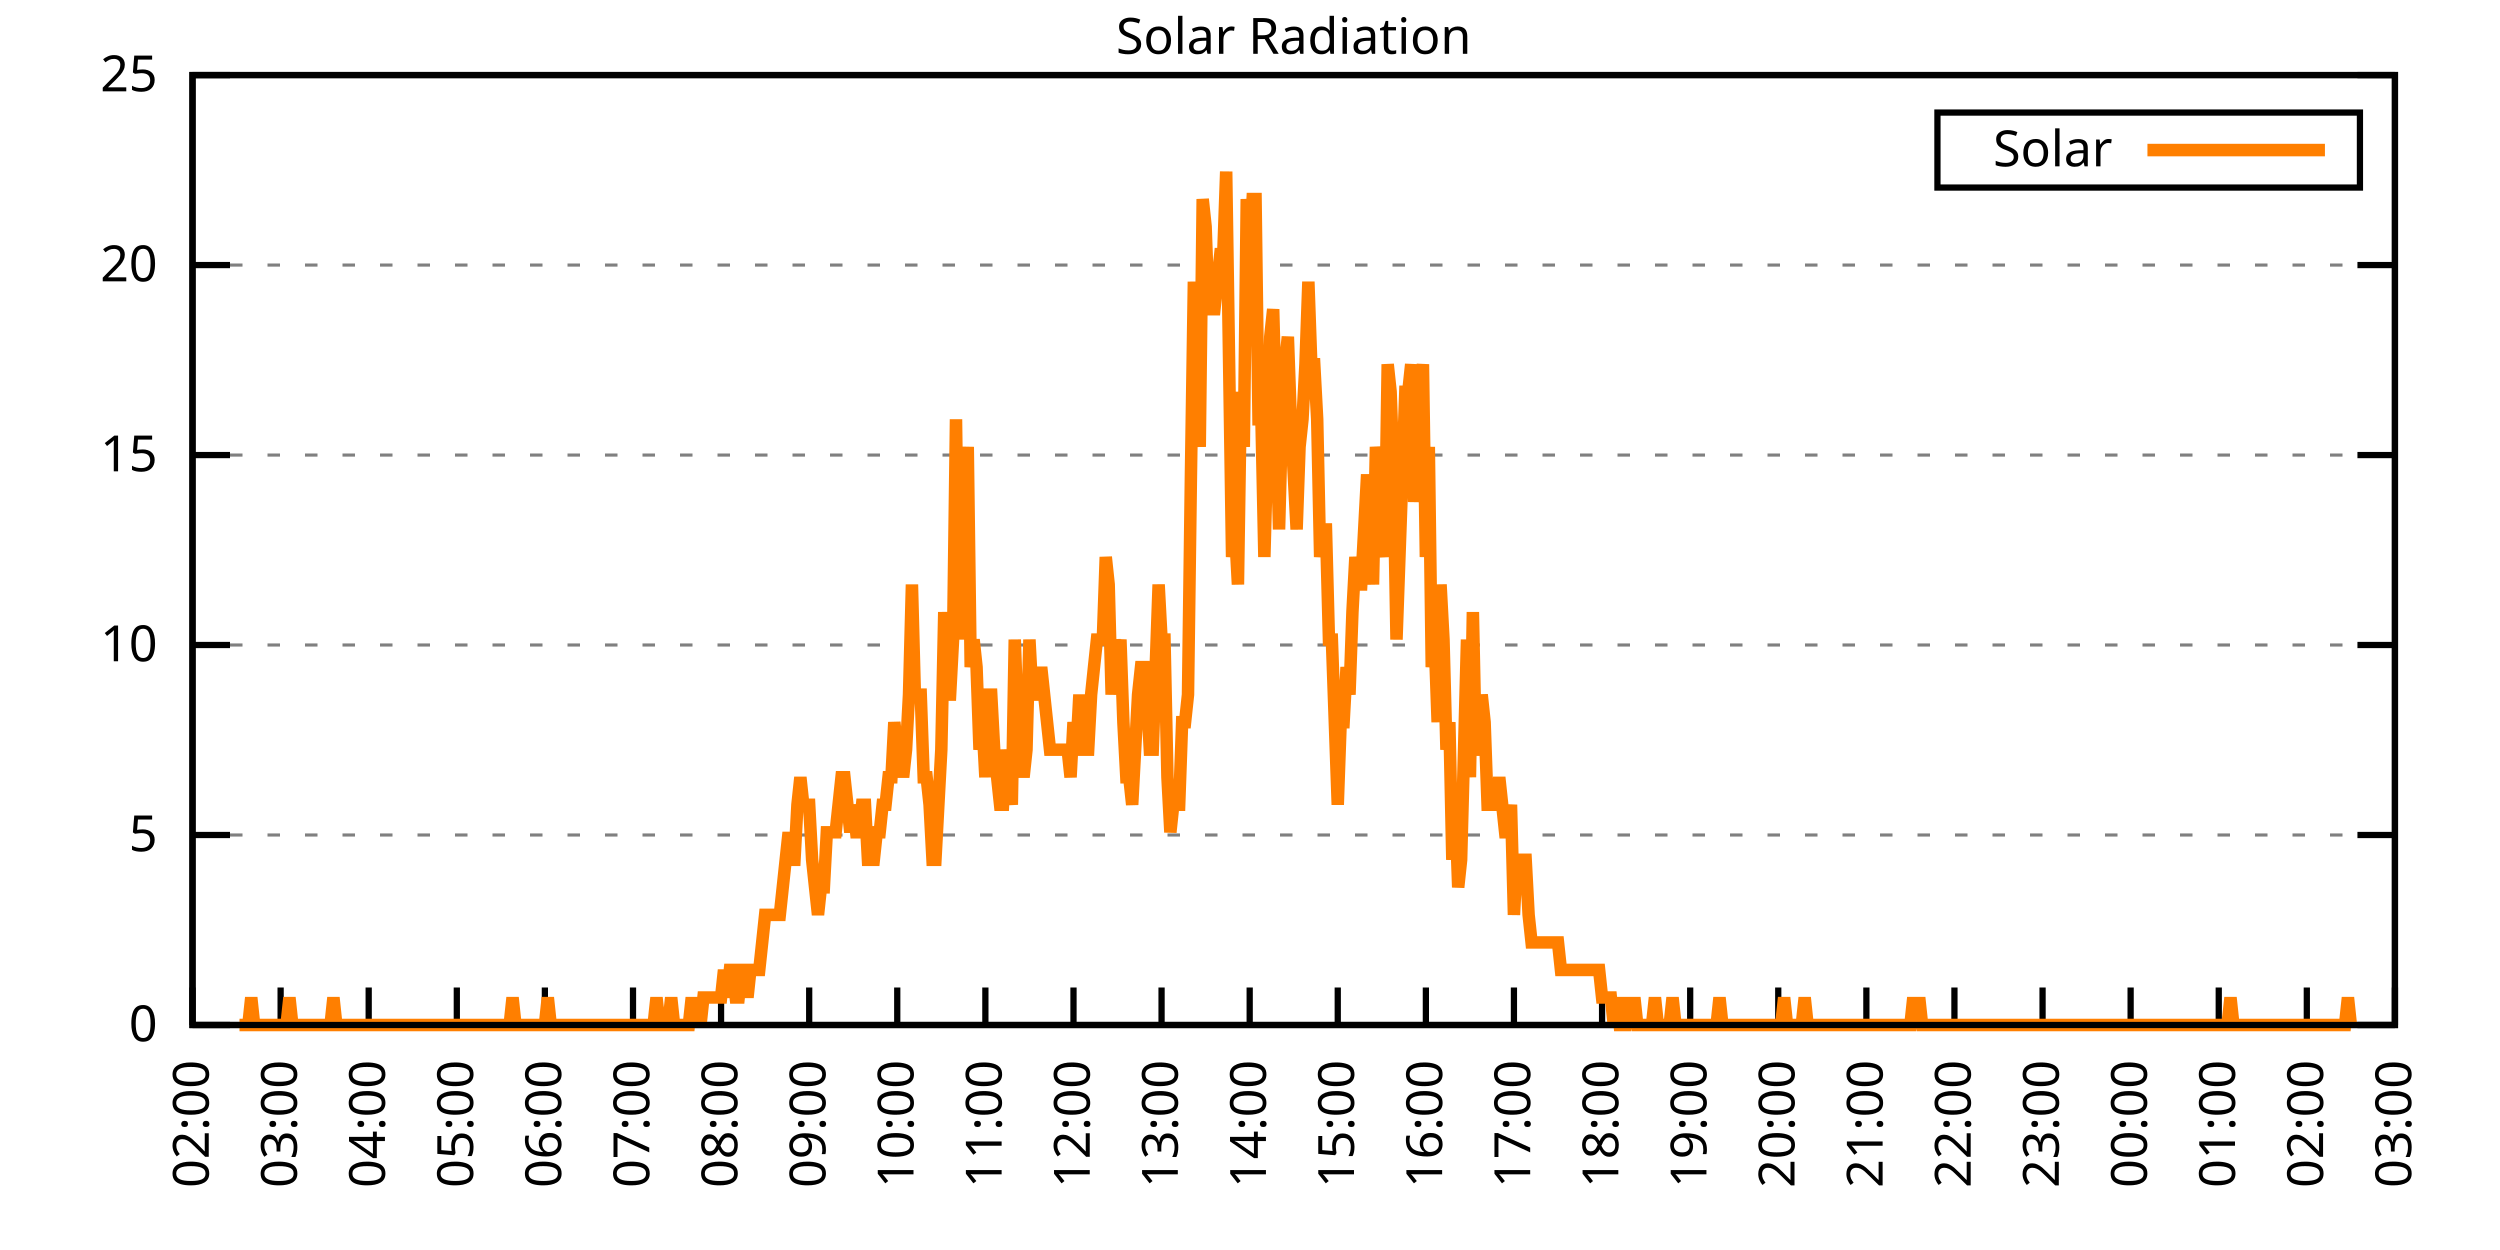
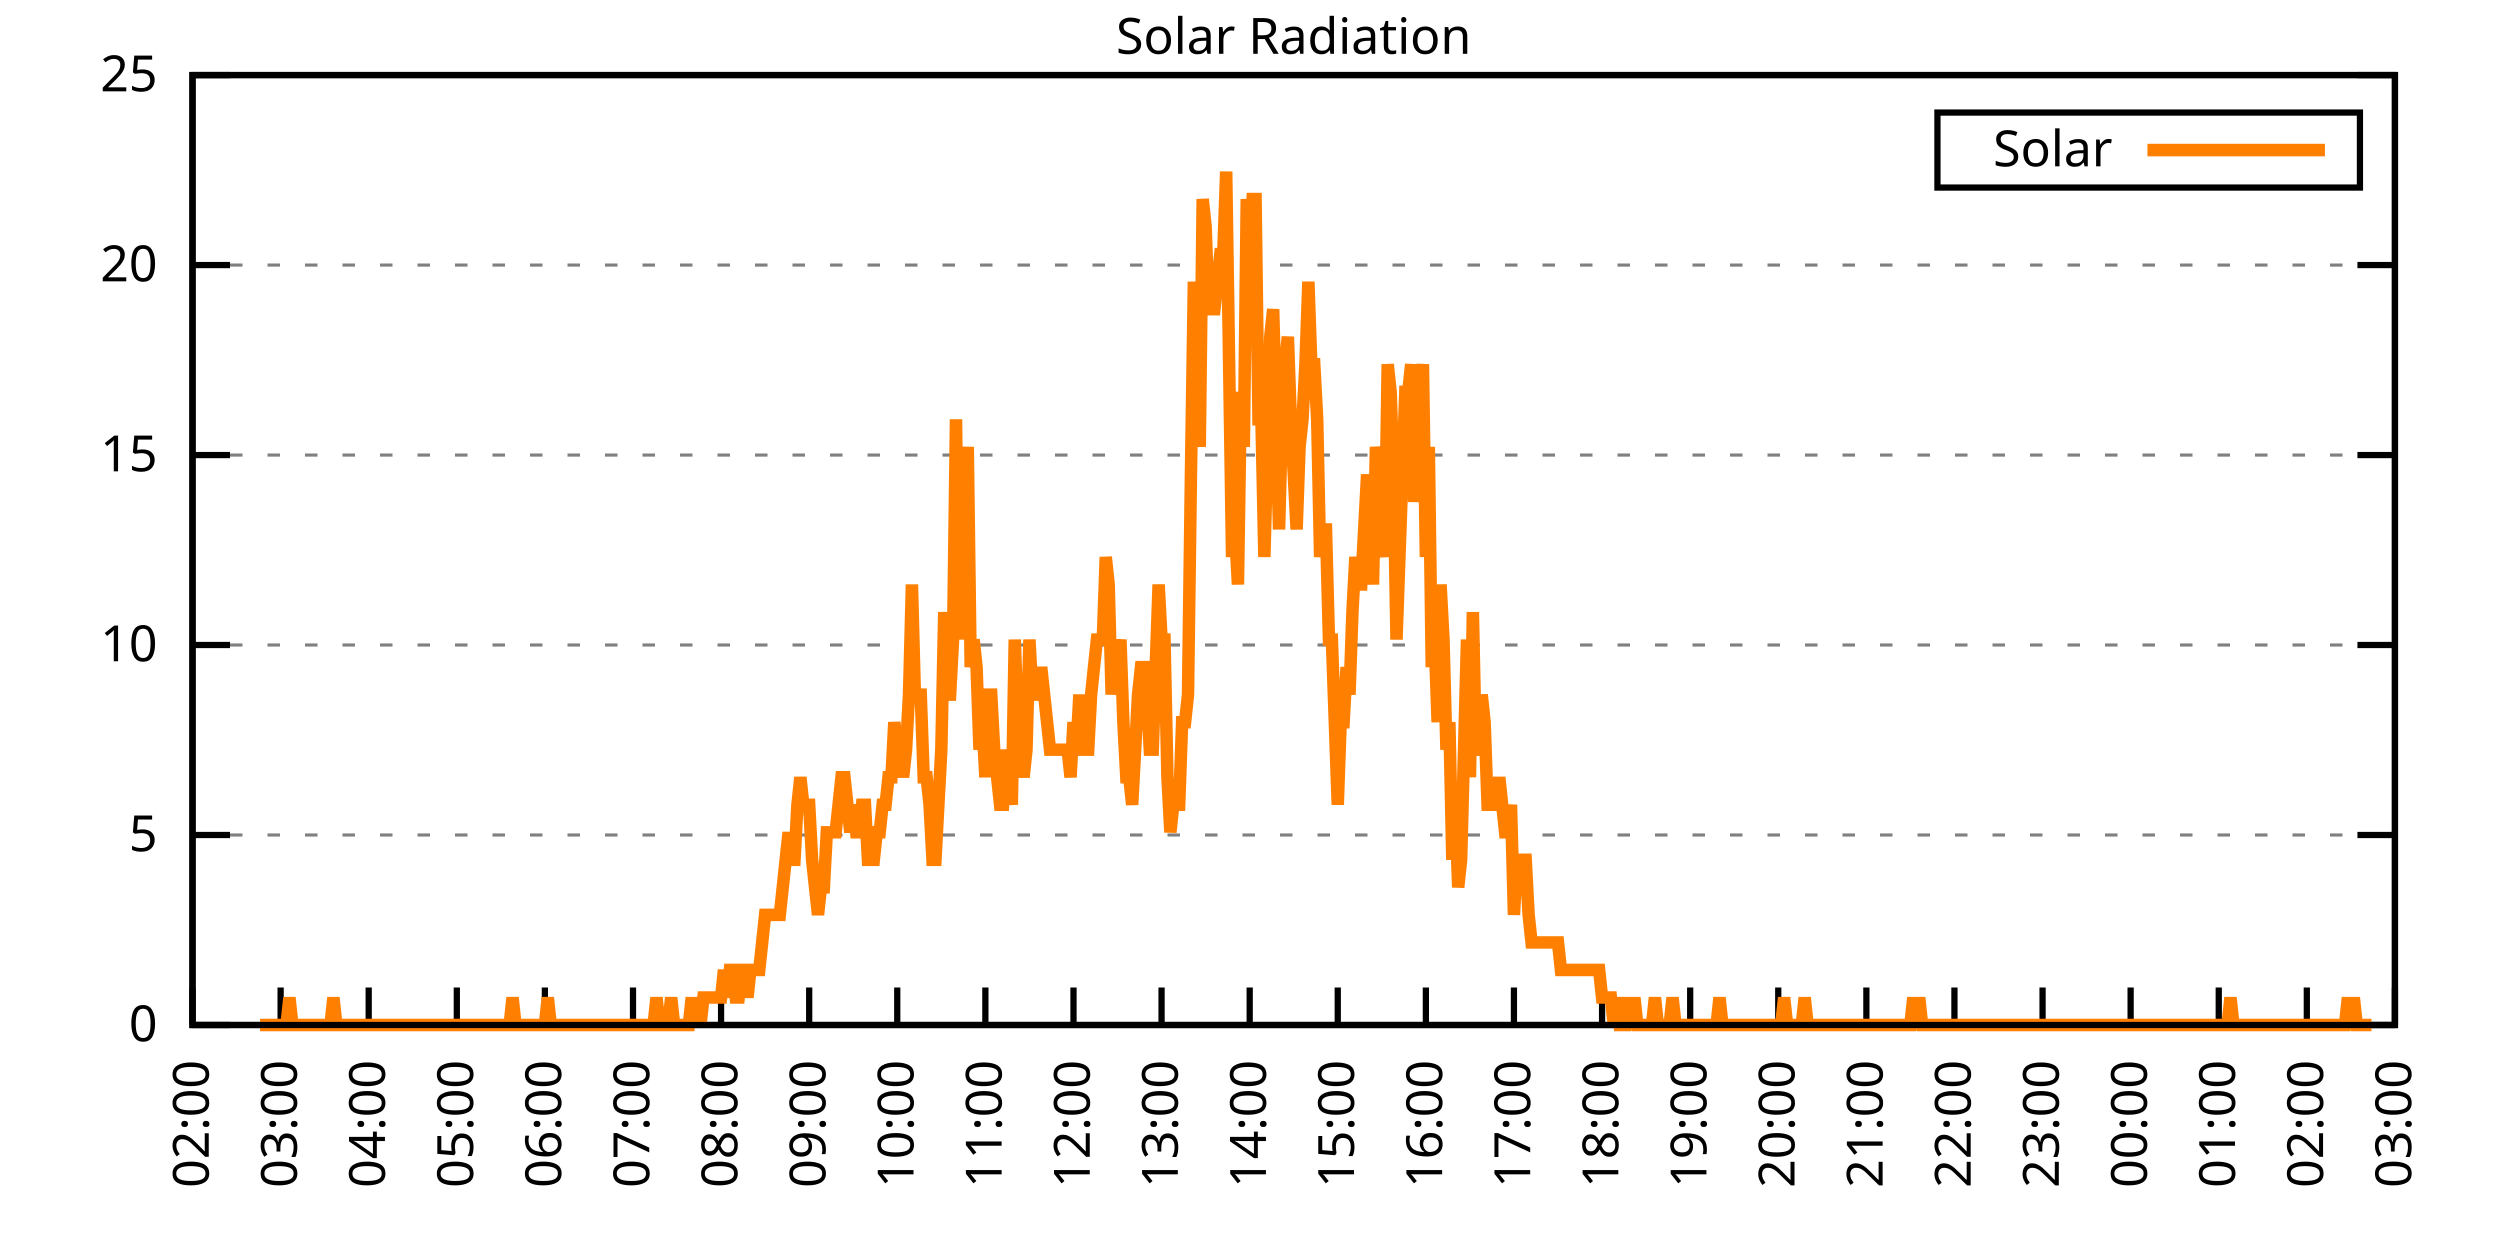
<svg xmlns="http://www.w3.org/2000/svg" xmlns:xlink="http://www.w3.org/1999/xlink" width="400" height="200" viewBox="0 0 400 200">
  <g id="gnuplot_canvas">
    <rect x="0" y="0" width="400" height="200" fill="none" />
    <defs>
      <circle id="gpDot" r="0.5" stroke-width="0.5" stroke="currentColor" />
      <path id="gpPt0" stroke-width="0.333" stroke="currentColor" d="M-1,0 h2 M0,-1 v2" />
      <path id="gpPt1" stroke-width="0.333" stroke="currentColor" d="M-1,-1 L1,1 M1,-1 L-1,1" />
      <path id="gpPt2" stroke-width="0.333" stroke="currentColor" d="M-1,0 L1,0 M0,-1 L0,1 M-1,-1 L1,1 M-1,1 L1,-1" />
      <rect id="gpPt3" stroke-width="0.333" stroke="currentColor" x="-1" y="-1" width="2" height="2" />
      <rect id="gpPt4" stroke-width="0.333" stroke="currentColor" fill="currentColor" x="-1" y="-1" width="2" height="2" />
      <circle id="gpPt5" stroke-width="0.333" stroke="currentColor" cx="0" cy="0" r="1" />
      <use xlink:href="#gpPt5" id="gpPt6" fill="currentColor" stroke="none" />
      <path id="gpPt7" stroke-width="0.333" stroke="currentColor" d="M0,-1.33 L-1.33,0.67 L1.33,0.67 z" />
      <use xlink:href="#gpPt7" id="gpPt8" fill="currentColor" stroke="none" />
      <use xlink:href="#gpPt7" id="gpPt9" stroke="currentColor" transform="rotate(180)" />
      <use xlink:href="#gpPt9" id="gpPt10" fill="currentColor" stroke="none" />
      <use xlink:href="#gpPt3" id="gpPt11" stroke="currentColor" transform="rotate(45)" />
      <use xlink:href="#gpPt11" id="gpPt12" fill="currentColor" stroke="none" />
      <path id="gpPt13" stroke-width="0.333" stroke="currentColor" d="M0,1.330 L1.265,0.411 L0.782,-1.067 L-0.782,-1.076 L-1.265,0.411 z" />
      <use xlink:href="#gpPt13" id="gpPt14" fill="currentColor" stroke="none" />
      <filter id="textbox" filterUnits="objectBoundingBox" x="0" y="0" height="1" width="1">
        <feFlood flood-color="white" flood-opacity="1" result="bgnd" />
        <feComposite in="SourceGraphic" in2="bgnd" operator="atop" />
      </filter>
      <filter id="greybox" filterUnits="objectBoundingBox" x="0" y="0" height="1" width="1">
        <feFlood flood-color="lightgrey" flood-opacity="1" result="grey" />
        <feComposite in="SourceGraphic" in2="grey" operator="atop" />
      </filter>
    </defs>
    <g fill="none" color="white" stroke="currentColor" stroke-width="1.00" stroke-linecap="butt" stroke-linejoin="miter">
</g>
    <g fill="none" color="black" stroke="currentColor" stroke-width="1.00" stroke-linecap="butt" stroke-linejoin="miter">
      <g stroke="none" shape-rendering="crispEdges">
        <polygon fill="rgb(255, 255, 255)" points="30.80,164.00 383.18,164.00 383.18,12.02 30.80,12.02 " />
      </g>
    </g>
    <g fill="none" color="black" stroke="currentColor" stroke-width="1.00" stroke-linecap="butt" stroke-linejoin="miter">
</g>
    <g fill="none" color="black" stroke="black" stroke-width="0.50" stroke-linecap="butt" stroke-linejoin="miter">
</g>
    <g fill="none" color="gray" stroke="currentColor" stroke-width="0.50" stroke-linecap="butt" stroke-linejoin="miter">
      <path stroke="gray" stroke-dasharray="2,4" class="gridline" d="M30.80,164.00 L383.19,164.00  " />
    </g>
    <g fill="none" color="gray" stroke="gray" stroke-width="1.00" stroke-linecap="butt" stroke-linejoin="miter">
</g>
    <g fill="none" color="black" stroke="currentColor" stroke-width="1.00" stroke-linecap="butt" stroke-linejoin="miter">
      <path stroke="black" d="M30.80,164.00 L36.80,164.00 M383.19,164.00 L377.19,164.00  " />
      <g transform="translate(25.20,166.60)" stroke="none" fill="black" font-family="Sans" font-size="8.00" text-anchor="end">
        <text>
          <tspan font-family="Sans"> 0</tspan>
        </text>
      </g>
    </g>
    <g fill="none" color="black" stroke="currentColor" stroke-width="1.00" stroke-linecap="butt" stroke-linejoin="miter">
</g>
    <g fill="none" color="black" stroke="black" stroke-width="0.50" stroke-linecap="butt" stroke-linejoin="miter">
</g>
    <g fill="none" color="gray" stroke="currentColor" stroke-width="0.50" stroke-linecap="butt" stroke-linejoin="miter">
      <path stroke="gray" stroke-dasharray="2,4" class="gridline" d="M30.80,133.60 L383.19,133.60  " />
    </g>
    <g fill="none" color="gray" stroke="gray" stroke-width="1.00" stroke-linecap="butt" stroke-linejoin="miter">
</g>
    <g fill="none" color="black" stroke="currentColor" stroke-width="1.00" stroke-linecap="butt" stroke-linejoin="miter">
      <path stroke="black" d="M30.80,133.60 L36.80,133.60 M383.19,133.60 L377.19,133.60  " />
      <g transform="translate(25.20,136.20)" stroke="none" fill="black" font-family="Sans" font-size="8.00" text-anchor="end">
        <text>
          <tspan font-family="Sans"> 5</tspan>
        </text>
      </g>
    </g>
    <g fill="none" color="black" stroke="currentColor" stroke-width="1.00" stroke-linecap="butt" stroke-linejoin="miter">
</g>
    <g fill="none" color="black" stroke="black" stroke-width="0.50" stroke-linecap="butt" stroke-linejoin="miter">
</g>
    <g fill="none" color="gray" stroke="currentColor" stroke-width="0.50" stroke-linecap="butt" stroke-linejoin="miter">
      <path stroke="gray" stroke-dasharray="2,4" class="gridline" d="M30.80,103.20 L383.19,103.20  " />
    </g>
    <g fill="none" color="gray" stroke="gray" stroke-width="1.00" stroke-linecap="butt" stroke-linejoin="miter">
</g>
    <g fill="none" color="black" stroke="currentColor" stroke-width="1.00" stroke-linecap="butt" stroke-linejoin="miter">
      <path stroke="black" d="M30.80,103.20 L36.80,103.20 M383.19,103.20 L377.19,103.20  " />
      <g transform="translate(25.20,105.80)" stroke="none" fill="black" font-family="Sans" font-size="8.00" text-anchor="end">
        <text>
          <tspan font-family="Sans"> 10</tspan>
        </text>
      </g>
    </g>
    <g fill="none" color="black" stroke="currentColor" stroke-width="1.00" stroke-linecap="butt" stroke-linejoin="miter">
</g>
    <g fill="none" color="black" stroke="black" stroke-width="0.50" stroke-linecap="butt" stroke-linejoin="miter">
</g>
    <g fill="none" color="gray" stroke="currentColor" stroke-width="0.50" stroke-linecap="butt" stroke-linejoin="miter">
      <path stroke="gray" stroke-dasharray="2,4" class="gridline" d="M30.80,72.81 L383.19,72.81  " />
    </g>
    <g fill="none" color="gray" stroke="gray" stroke-width="1.00" stroke-linecap="butt" stroke-linejoin="miter">
</g>
    <g fill="none" color="black" stroke="currentColor" stroke-width="1.00" stroke-linecap="butt" stroke-linejoin="miter">
      <path stroke="black" d="M30.80,72.81 L36.80,72.81 M383.19,72.81 L377.19,72.81  " />
      <g transform="translate(25.20,75.41)" stroke="none" fill="black" font-family="Sans" font-size="8.00" text-anchor="end">
        <text>
          <tspan font-family="Sans"> 15</tspan>
        </text>
      </g>
    </g>
    <g fill="none" color="black" stroke="currentColor" stroke-width="1.00" stroke-linecap="butt" stroke-linejoin="miter">
</g>
    <g fill="none" color="black" stroke="black" stroke-width="0.50" stroke-linecap="butt" stroke-linejoin="miter">
</g>
    <g fill="none" color="gray" stroke="currentColor" stroke-width="0.50" stroke-linecap="butt" stroke-linejoin="miter">
      <path stroke="gray" stroke-dasharray="2,4" class="gridline" d="M30.80,42.41 L383.19,42.41  " />
    </g>
    <g fill="none" color="gray" stroke="gray" stroke-width="1.00" stroke-linecap="butt" stroke-linejoin="miter">
</g>
    <g fill="none" color="black" stroke="currentColor" stroke-width="1.00" stroke-linecap="butt" stroke-linejoin="miter">
      <path stroke="black" d="M30.80,42.41 L36.80,42.41 M383.19,42.41 L377.19,42.41  " />
      <g transform="translate(25.20,45.01)" stroke="none" fill="black" font-family="Sans" font-size="8.00" text-anchor="end">
        <text>
          <tspan font-family="Sans"> 20</tspan>
        </text>
      </g>
    </g>
    <g fill="none" color="black" stroke="currentColor" stroke-width="1.00" stroke-linecap="butt" stroke-linejoin="miter">
</g>
    <g fill="none" color="black" stroke="black" stroke-width="0.50" stroke-linecap="butt" stroke-linejoin="miter">
</g>
    <g fill="none" color="gray" stroke="currentColor" stroke-width="0.50" stroke-linecap="butt" stroke-linejoin="miter">
      <path stroke="gray" stroke-dasharray="2,4" class="gridline" d="M30.80,12.01 L383.19,12.01  " />
    </g>
    <g fill="none" color="gray" stroke="gray" stroke-width="1.00" stroke-linecap="butt" stroke-linejoin="miter">
</g>
    <g fill="none" color="black" stroke="currentColor" stroke-width="1.00" stroke-linecap="butt" stroke-linejoin="miter">
      <path stroke="black" d="M30.80,12.01 L36.80,12.01 M383.19,12.01 L377.19,12.01  " />
      <g transform="translate(25.20,14.61)" stroke="none" fill="black" font-family="Sans" font-size="8.00" text-anchor="end">
        <text>
          <tspan font-family="Sans"> 25</tspan>
        </text>
      </g>
    </g>
    <g fill="none" color="black" stroke="currentColor" stroke-width="1.00" stroke-linecap="butt" stroke-linejoin="miter">
      <path stroke="black" d="M30.80,164.00 L30.80,158.00  " />
      <g transform="translate(33.40,169.60) rotate(270.00)" stroke="none" fill="black" font-family="Sans" font-size="8.00" text-anchor="end">
        <text>
          <tspan font-family="Sans">02:00</tspan>
        </text>
      </g>
    </g>
    <g fill="none" color="black" stroke="currentColor" stroke-width="1.00" stroke-linecap="butt" stroke-linejoin="miter">
      <path stroke="black" d="M44.90,164.00 L44.90,158.00  " />
      <g transform="translate(47.50,169.60) rotate(270.00)" stroke="none" fill="black" font-family="Sans" font-size="8.00" text-anchor="end">
        <text>
          <tspan font-family="Sans">03:00</tspan>
        </text>
      </g>
    </g>
    <g fill="none" color="black" stroke="currentColor" stroke-width="1.00" stroke-linecap="butt" stroke-linejoin="miter">
      <path stroke="black" d="M58.99,164.00 L58.99,158.00  " />
      <g transform="translate(61.59,169.60) rotate(270.00)" stroke="none" fill="black" font-family="Sans" font-size="8.00" text-anchor="end">
        <text>
          <tspan font-family="Sans">04:00</tspan>
        </text>
      </g>
    </g>
    <g fill="none" color="black" stroke="currentColor" stroke-width="1.00" stroke-linecap="butt" stroke-linejoin="miter">
      <path stroke="black" d="M73.09,164.00 L73.09,158.00  " />
      <g transform="translate(75.69,169.60) rotate(270.00)" stroke="none" fill="black" font-family="Sans" font-size="8.00" text-anchor="end">
        <text>
          <tspan font-family="Sans">05:00</tspan>
        </text>
      </g>
    </g>
    <g fill="none" color="black" stroke="currentColor" stroke-width="1.00" stroke-linecap="butt" stroke-linejoin="miter">
      <path stroke="black" d="M87.18,164.00 L87.18,158.00  " />
      <g transform="translate(89.78,169.60) rotate(270.00)" stroke="none" fill="black" font-family="Sans" font-size="8.00" text-anchor="end">
        <text>
          <tspan font-family="Sans">06:00</tspan>
        </text>
      </g>
    </g>
    <g fill="none" color="black" stroke="currentColor" stroke-width="1.00" stroke-linecap="butt" stroke-linejoin="miter">
      <path stroke="black" d="M101.28,164.00 L101.28,158.00  " />
      <g transform="translate(103.88,169.60) rotate(270.00)" stroke="none" fill="black" font-family="Sans" font-size="8.00" text-anchor="end">
        <text>
          <tspan font-family="Sans">07:00</tspan>
        </text>
      </g>
    </g>
    <g fill="none" color="black" stroke="currentColor" stroke-width="1.00" stroke-linecap="butt" stroke-linejoin="miter">
      <path stroke="black" d="M115.37,164.00 L115.37,158.00  " />
      <g transform="translate(117.97,169.60) rotate(270.00)" stroke="none" fill="black" font-family="Sans" font-size="8.00" text-anchor="end">
        <text>
          <tspan font-family="Sans">08:00</tspan>
        </text>
      </g>
    </g>
    <g fill="none" color="black" stroke="currentColor" stroke-width="1.00" stroke-linecap="butt" stroke-linejoin="miter">
      <path stroke="black" d="M129.47,164.00 L129.47,158.00  " />
      <g transform="translate(132.07,169.60) rotate(270.00)" stroke="none" fill="black" font-family="Sans" font-size="8.00" text-anchor="end">
        <text>
          <tspan font-family="Sans">09:00</tspan>
        </text>
      </g>
    </g>
    <g fill="none" color="black" stroke="currentColor" stroke-width="1.00" stroke-linecap="butt" stroke-linejoin="miter">
      <path stroke="black" d="M143.56,164.00 L143.56,158.00  " />
      <g transform="translate(146.16,169.60) rotate(270.00)" stroke="none" fill="black" font-family="Sans" font-size="8.00" text-anchor="end">
        <text>
          <tspan font-family="Sans">10:00</tspan>
        </text>
      </g>
    </g>
    <g fill="none" color="black" stroke="currentColor" stroke-width="1.00" stroke-linecap="butt" stroke-linejoin="miter">
      <path stroke="black" d="M157.66,164.00 L157.66,158.00  " />
      <g transform="translate(160.26,169.60) rotate(270.00)" stroke="none" fill="black" font-family="Sans" font-size="8.00" text-anchor="end">
        <text>
          <tspan font-family="Sans">11:00</tspan>
        </text>
      </g>
    </g>
    <g fill="none" color="black" stroke="currentColor" stroke-width="1.00" stroke-linecap="butt" stroke-linejoin="miter">
      <path stroke="black" d="M171.76,164.00 L171.76,158.00  " />
      <g transform="translate(174.36,169.60) rotate(270.00)" stroke="none" fill="black" font-family="Sans" font-size="8.00" text-anchor="end">
        <text>
          <tspan font-family="Sans">12:00</tspan>
        </text>
      </g>
    </g>
    <g fill="none" color="black" stroke="currentColor" stroke-width="1.00" stroke-linecap="butt" stroke-linejoin="miter">
      <path stroke="black" d="M185.85,164.00 L185.85,158.00  " />
      <g transform="translate(188.45,169.60) rotate(270.00)" stroke="none" fill="black" font-family="Sans" font-size="8.00" text-anchor="end">
        <text>
          <tspan font-family="Sans">13:00</tspan>
        </text>
      </g>
    </g>
    <g fill="none" color="black" stroke="currentColor" stroke-width="1.00" stroke-linecap="butt" stroke-linejoin="miter">
      <path stroke="black" d="M199.95,164.00 L199.95,158.00  " />
      <g transform="translate(202.55,169.60) rotate(270.00)" stroke="none" fill="black" font-family="Sans" font-size="8.00" text-anchor="end">
        <text>
          <tspan font-family="Sans">14:00</tspan>
        </text>
      </g>
    </g>
    <g fill="none" color="black" stroke="currentColor" stroke-width="1.00" stroke-linecap="butt" stroke-linejoin="miter">
      <path stroke="black" d="M214.04,164.00 L214.04,158.00  " />
      <g transform="translate(216.64,169.60) rotate(270.00)" stroke="none" fill="black" font-family="Sans" font-size="8.00" text-anchor="end">
        <text>
          <tspan font-family="Sans">15:00</tspan>
        </text>
      </g>
    </g>
    <g fill="none" color="black" stroke="currentColor" stroke-width="1.00" stroke-linecap="butt" stroke-linejoin="miter">
      <path stroke="black" d="M228.14,164.00 L228.14,158.00  " />
      <g transform="translate(230.74,169.60) rotate(270.00)" stroke="none" fill="black" font-family="Sans" font-size="8.00" text-anchor="end">
        <text>
          <tspan font-family="Sans">16:00</tspan>
        </text>
      </g>
    </g>
    <g fill="none" color="black" stroke="currentColor" stroke-width="1.00" stroke-linecap="butt" stroke-linejoin="miter">
      <path stroke="black" d="M242.23,164.00 L242.23,158.00  " />
      <g transform="translate(244.83,169.60) rotate(270.00)" stroke="none" fill="black" font-family="Sans" font-size="8.00" text-anchor="end">
        <text>
          <tspan font-family="Sans">17:00</tspan>
        </text>
      </g>
    </g>
    <g fill="none" color="black" stroke="currentColor" stroke-width="1.00" stroke-linecap="butt" stroke-linejoin="miter">
      <path stroke="black" d="M256.33,164.00 L256.33,158.00  " />
      <g transform="translate(258.93,169.60) rotate(270.00)" stroke="none" fill="black" font-family="Sans" font-size="8.00" text-anchor="end">
        <text>
          <tspan font-family="Sans">18:00</tspan>
        </text>
      </g>
    </g>
    <g fill="none" color="black" stroke="currentColor" stroke-width="1.00" stroke-linecap="butt" stroke-linejoin="miter">
      <path stroke="black" d="M270.43,164.00 L270.43,158.00  " />
      <g transform="translate(273.03,169.60) rotate(270.00)" stroke="none" fill="black" font-family="Sans" font-size="8.00" text-anchor="end">
        <text>
          <tspan font-family="Sans">19:00</tspan>
        </text>
      </g>
    </g>
    <g fill="none" color="black" stroke="currentColor" stroke-width="1.00" stroke-linecap="butt" stroke-linejoin="miter">
      <path stroke="black" d="M284.52,164.00 L284.52,158.00  " />
      <g transform="translate(287.12,169.60) rotate(270.00)" stroke="none" fill="black" font-family="Sans" font-size="8.00" text-anchor="end">
        <text>
          <tspan font-family="Sans">20:00</tspan>
        </text>
      </g>
    </g>
    <g fill="none" color="black" stroke="currentColor" stroke-width="1.00" stroke-linecap="butt" stroke-linejoin="miter">
      <path stroke="black" d="M298.62,164.00 L298.62,158.00  " />
      <g transform="translate(301.22,169.60) rotate(270.00)" stroke="none" fill="black" font-family="Sans" font-size="8.00" text-anchor="end">
        <text>
          <tspan font-family="Sans">21:00</tspan>
        </text>
      </g>
    </g>
    <g fill="none" color="black" stroke="currentColor" stroke-width="1.00" stroke-linecap="butt" stroke-linejoin="miter">
      <path stroke="black" d="M312.71,164.00 L312.71,158.00  " />
      <g transform="translate(315.31,169.60) rotate(270.00)" stroke="none" fill="black" font-family="Sans" font-size="8.00" text-anchor="end">
        <text>
          <tspan font-family="Sans">22:00</tspan>
        </text>
      </g>
    </g>
    <g fill="none" color="black" stroke="currentColor" stroke-width="1.00" stroke-linecap="butt" stroke-linejoin="miter">
      <path stroke="black" d="M326.81,164.00 L326.81,158.00  " />
      <g transform="translate(329.41,169.60) rotate(270.00)" stroke="none" fill="black" font-family="Sans" font-size="8.00" text-anchor="end">
        <text>
          <tspan font-family="Sans">23:00</tspan>
        </text>
      </g>
    </g>
    <g fill="none" color="black" stroke="currentColor" stroke-width="1.00" stroke-linecap="butt" stroke-linejoin="miter">
      <path stroke="black" d="M340.90,164.00 L340.90,158.00  " />
      <g transform="translate(343.50,169.60) rotate(270.00)" stroke="none" fill="black" font-family="Sans" font-size="8.00" text-anchor="end">
        <text>
          <tspan font-family="Sans">00:00</tspan>
        </text>
      </g>
    </g>
    <g fill="none" color="black" stroke="currentColor" stroke-width="1.00" stroke-linecap="butt" stroke-linejoin="miter">
      <path stroke="black" d="M355.00,164.00 L355.00,158.00  " />
      <g transform="translate(357.60,169.60) rotate(270.00)" stroke="none" fill="black" font-family="Sans" font-size="8.00" text-anchor="end">
        <text>
          <tspan font-family="Sans">01:00</tspan>
        </text>
      </g>
    </g>
    <g fill="none" color="black" stroke="currentColor" stroke-width="1.00" stroke-linecap="butt" stroke-linejoin="miter">
      <path stroke="black" d="M369.09,164.00 L369.09,158.00  " />
      <g transform="translate(371.69,169.60) rotate(270.00)" stroke="none" fill="black" font-family="Sans" font-size="8.00" text-anchor="end">
        <text>
          <tspan font-family="Sans">02:00</tspan>
        </text>
      </g>
    </g>
    <g fill="none" color="black" stroke="currentColor" stroke-width="1.00" stroke-linecap="butt" stroke-linejoin="miter">
      <path stroke="black" d="M383.19,164.00 L383.19,158.00  " />
      <g transform="translate(385.79,169.60) rotate(270.00)" stroke="none" fill="black" font-family="Sans" font-size="8.00" text-anchor="end">
        <text>
          <tspan font-family="Sans">03:00</tspan>
        </text>
      </g>
    </g>
    <g fill="none" color="black" stroke="currentColor" stroke-width="1.00" stroke-linecap="butt" stroke-linejoin="miter">
</g>
    <g fill="none" color="black" stroke="currentColor" stroke-width="1.00" stroke-linecap="butt" stroke-linejoin="miter">
      <path stroke="black" d="M30.80,12.01 L30.80,164.00 L383.19,164.00 L383.19,12.01 L30.80,12.01 Z  " />
    </g>
    <g fill="none" color="black" stroke="currentColor" stroke-width="1.00" stroke-linecap="butt" stroke-linejoin="miter">
</g>
    <g fill="none" color="black" stroke="currentColor" stroke-width="1.00" stroke-linecap="butt" stroke-linejoin="miter">
      <path stroke="black" d="M309.99,30.01 L309.99,18.01 L377.59,18.01 L377.59,30.01 L309.99,30.01 Z  " />
    </g>
    <g id="Solar_Radiation_plot_1">
      <g fill="none" color="white" stroke="black" stroke-width="2.00" stroke-linecap="butt" stroke-linejoin="miter">
</g>
      <g fill="none" color="black" stroke="currentColor" stroke-width="2.00" stroke-linecap="butt" stroke-linejoin="miter">
        <g transform="translate(337.99,26.61)" stroke="none" fill="black" font-family="Sans" font-size="8.00" text-anchor="end">
          <text>
            <tspan font-family="Sans">Solar</tspan>
          </text>
        </g>
      </g>
      <g fill="none" color="black" stroke="currentColor" stroke-width="2.00" stroke-linecap="butt" stroke-linejoin="miter">
-         <path stroke="rgb(255, 127,   0)" d="M343.59,24.01 L371.99,24.01 M38.32,164.00 L38.79,164.00 L39.26,164.00 L39.73,164.00 L40.20,159.60 L40.67,164.00   L41.14,164.00 L41.61,164.00 L42.08,164.00 L42.55,164.00 L43.02,164.00 L43.49,164.00 L43.96,164.00 L44.43,164.00   L44.90,164.00 L45.37,164.00 L45.84,164.00 L46.31,159.60 L46.78,164.00 L47.24,164.00 L47.71,164.00 L48.18,164.00   L48.65,164.00 L49.12,164.00 L49.59,164.00 L50.06,164.00 L50.53,164.00 L51.00,164.00 L51.47,164.00 L51.94,164.00   L52.41,164.00 L52.88,164.00 L53.35,159.60 L53.82,164.00 L54.29,164.00 L54.76,164.00 L55.23,164.00 L55.70,164.00   L56.17,164.00 L56.64,164.00 L57.11,164.00 L57.58,164.00 L58.05,164.00 L58.52,164.00 L58.99,164.00 L59.46,164.00   L59.93,164.00 L60.40,164.00 L60.87,164.00 L61.34,164.00 L61.81,164.00 L62.28,164.00 L62.75,164.00 L63.22,164.00   L63.69,164.00 L64.16,164.00 L64.63,164.00 L65.10,164.00 L65.57,164.00 L66.04,164.00 L66.51,164.00 L66.98,164.00   L67.45,164.00 L67.92,164.00 L68.39,164.00 L68.86,164.00 L69.33,164.00 L69.80,164.00 L70.27,164.00 L70.74,164.00   L71.21,164.00 L71.68,164.00 L72.15,164.00 L72.62,164.00 L73.09,164.00 L73.56,164.00 L74.03,164.00 L74.50,164.00   L74.97,164.00 L75.44,164.00 L75.91,164.00 L76.38,164.00 L76.85,164.00 L77.32,164.00 L77.79,164.00 L78.26,164.00   L78.73,164.00 L79.19,164.00 L79.66,164.00 L80.13,164.00 L80.60,164.00 L81.07,164.00 L81.54,164.00 L82.01,159.60   L82.48,164.00 L82.95,164.00 L83.42,164.00 L83.89,164.00 L84.36,164.00 L84.83,164.00 L85.30,164.00 L85.77,164.00   L86.24,164.00 L86.71,164.00 L87.18,164.00 L87.65,159.60 L88.12,164.00 L88.59,164.00 L89.06,164.00 L89.53,164.00   L90.00,164.00 L90.47,164.00 L90.94,164.00 L91.41,164.00 L91.88,164.00 L92.35,164.00 L92.82,164.00 L93.29,164.00   L93.76,164.00 L94.23,164.00 L94.70,164.00 L95.17,164.00 L95.64,164.00 L96.11,164.00 L96.58,164.00 L97.05,164.00   L97.52,164.00 L97.99,164.00 L98.46,164.00 L98.93,164.00 L99.40,164.00 L99.87,164.00 L100.34,164.00 L100.81,164.00   L101.28,164.00 L101.75,164.00 L102.22,164.00 L102.69,164.00 L103.16,164.00 L103.63,164.00 L104.10,164.00 L104.57,164.00   L105.04,159.60 L105.51,164.00 L105.98,164.00 L106.45,164.00 L106.92,164.00 L107.39,159.60 L107.86,164.00 L108.33,164.00   L108.80,164.00 L109.27,164.00 L109.74,164.00 L110.21,164.00 L110.68,159.60 L111.14,164.00 L111.61,159.60 L112.08,164.00   L112.55,159.60 L113.02,159.60 L113.49,159.60 L113.96,159.60 L114.43,159.60 L114.90,159.60 L115.37,159.60 L115.84,155.19   L116.31,159.60 L116.78,155.19 L117.25,155.19 L117.72,159.60 L118.19,159.60 L118.66,155.19 L119.13,155.19 L119.60,159.60   L120.07,155.19 L120.54,155.19 L121.01,155.19 L121.48,155.19 L121.95,150.79 L122.42,146.38 L122.89,146.38 L123.36,146.38   L123.83,146.38 L124.30,146.38 L124.77,146.38 L125.24,141.98 L125.71,137.57 L126.18,133.17 L126.65,137.57 L127.12,137.57   L127.59,128.76 L128.06,124.36 L128.53,128.76 L129.00,128.76 L129.47,128.76 L129.94,137.57 L130.41,141.98 L130.88,146.38   L131.35,141.98 L131.82,141.98 L132.29,133.17 L132.76,133.17 L133.23,133.17 L133.70,133.17 L134.17,128.76 L134.64,124.36   L135.11,124.36 L135.58,128.76 L136.05,133.17 L136.52,128.76 L136.99,133.17 L137.46,133.17 L137.93,128.76 L138.40,128.76   L138.87,137.57 L139.34,137.57 L139.81,137.57 L140.28,133.17 L140.75,133.17 L141.22,128.76 L141.69,128.76 L142.16,124.36   L142.63,124.36 L143.09,115.55 L143.56,119.95 L144.03,119.95 L144.50,124.36 L144.97,119.95 L145.44,111.14 L145.91,93.52   L146.38,111.14 L146.85,111.14 L147.32,111.14 L147.79,124.36 L148.26,124.36 L148.73,128.76 L149.20,137.57 L149.67,137.57   L150.14,128.76 L150.61,119.95 L151.08,97.93 L151.55,111.14 L152.02,111.14 L152.49,102.33 L152.96,67.09 L153.43,102.33   L153.90,80.31 L154.37,80.31 L154.84,71.50 L155.31,106.74 L155.78,102.33 L156.25,106.74 L156.72,119.95 L157.19,115.55   L157.66,124.36 L158.13,111.14 L158.60,111.14 L159.07,119.95 L159.54,124.36 L160.01,128.76 L160.48,128.76 L160.95,119.95   L161.42,124.36 L161.89,128.76 L162.36,102.33 L162.83,115.55 L163.30,119.95 L163.77,124.36 L164.24,119.95 L164.71,102.33   L165.18,111.14 L165.65,111.14 L166.12,111.14 L166.59,106.74 L167.06,111.14 L167.53,115.55 L168.00,119.95 L168.47,119.95   L168.94,119.95 L169.41,119.95 L169.88,119.95 L170.35,119.95 L170.82,119.95 L171.29,124.36 L171.76,115.55 L172.23,119.95   L172.70,111.14 L173.17,119.95 L173.64,119.95 L174.11,119.95 L174.58,111.14 L175.04,106.74 L175.51,102.33 L175.98,102.33   L176.45,102.33 L176.92,89.12 L177.39,93.52 L177.86,111.14 L178.33,102.33 L178.80,106.74 L179.27,102.33 L179.74,115.55   L180.21,124.36 L180.68,124.36 L181.15,128.76 L181.62,119.95 L182.09,111.14 L182.56,106.74 L183.03,106.74 L183.50,111.14   L183.97,119.95 L184.44,119.95 L184.91,106.74 L185.38,93.52 L185.85,102.33 L186.32,102.33 L186.79,124.36 L187.26,133.17   L187.73,128.76 L188.20,128.76 L188.67,128.76 L189.14,115.55 L189.61,115.55 L190.08,111.14 L190.55,75.90 L191.02,45.07   L191.49,58.28 L191.96,71.50 L192.43,31.85 L192.90,36.26 L193.37,49.47 L193.84,49.47 L194.31,49.47 L194.78,45.07   L195.25,40.66 L195.72,40.66 L196.19,27.45 L196.66,58.28 L197.13,89.12 L197.60,84.71 L198.07,93.52 L198.54,62.69   L199.01,71.50 L199.48,31.85 L199.95,40.66 L200.42,31.85 L200.89,31.85 L201.36,67.09 L201.83,67.09 L202.30,89.12   L202.77,71.50 L203.24,53.88 L203.71,49.47 L204.18,67.09 L204.65,84.71 L205.12,67.09 L205.59,58.28 L206.06,53.88   L206.53,67.09 L207.00,75.90 L207.46,84.71 L207.93,71.50 L208.40,67.09 L208.87,58.28 L209.34,45.07 L209.81,58.28   L210.28,58.28 L210.75,67.09 L211.22,89.12 L211.69,84.71 L212.16,84.71 L212.63,102.33 L213.10,102.33 L213.57,115.55   L214.04,128.76 L214.51,115.55 L214.98,115.55 L215.45,106.74 L215.92,111.14 L216.39,97.93 L216.86,89.12 L217.33,93.52   L217.80,93.52 L218.27,84.71 L218.74,75.90 L219.21,84.71 L219.68,93.52 L220.15,71.50 L220.62,75.90 L221.09,84.71   L221.56,89.12 L222.03,58.28 L222.50,62.69 L222.97,75.90 L223.44,102.33 L223.91,89.12 L224.38,75.90 L224.85,62.69   L225.32,62.69 L225.79,58.28 L226.26,80.31 L226.73,71.50 L227.20,62.69 L227.67,58.28 L228.14,89.12 L228.61,71.50   L229.08,106.74 L229.55,102.33 L230.02,115.55 L230.49,93.52 L230.96,102.33 L231.43,119.95 L231.90,115.55 L232.37,137.57   L232.84,128.76 L233.31,141.98 L233.78,137.57 L234.25,119.95 L234.72,102.33 L235.19,124.36 L235.66,97.93 L236.13,119.95   L236.60,119.95 L237.07,111.14 L237.54,115.55 L238.01,128.76 L238.48,128.76 L238.95,128.76 L239.41,128.76 L239.88,124.36   L240.35,128.76 L240.82,133.17 L241.29,133.17 L241.76,128.76 L242.23,146.38 L242.70,137.57 L243.17,137.57 L243.64,137.57   L244.11,137.57 L244.58,146.38 L245.05,150.79 L245.52,150.79 L245.99,150.79 L246.46,150.79 L246.93,150.79 L247.40,150.79   L247.87,150.79 L248.34,150.79 L248.81,150.79 L249.28,150.79 L249.75,155.19 L250.22,155.19 L250.69,155.19 L251.16,155.19   L251.63,155.19 L252.10,155.19 L252.57,155.19 L253.04,155.19 L253.51,155.19 L253.98,155.19 L254.45,155.19 L254.92,155.19   L255.39,155.19 L255.86,155.19 L256.33,159.60 L256.80,159.60 L257.27,159.60 L257.74,159.60 L258.21,164.00 L258.68,159.60   L259.15,164.00 L259.62,164.00 L260.09,164.00 L260.56,159.60 L261.03,164.00 L261.50,159.60 L261.97,164.00 L262.44,164.00   L262.91,164.00 L263.38,164.00 L263.85,164.00 L264.32,164.00 L264.79,159.60 L265.26,164.00 L265.73,164.00 L266.20,164.00   L266.67,164.00 L267.14,164.00 L267.61,159.60 L268.08,164.00 L268.55,164.00 L269.02,164.00 L269.49,164.00 L269.96,164.00   L270.43,164.00 L270.90,164.00 L271.36,164.00 L271.83,164.00 L272.30,164.00 L272.77,164.00 L273.24,164.00 L273.71,164.00   L274.18,164.00 L274.65,164.00 L275.12,159.60 L275.59,164.00 L276.06,164.00 L276.53,164.00 L277.00,164.00 L277.47,164.00   L277.94,164.00 L278.41,164.00 L278.88,164.00 L279.35,164.00 L279.82,164.00 L280.29,164.00 L280.76,164.00 L281.23,164.00   L281.70,164.00 L282.17,164.00 L282.64,164.00 L283.11,164.00 L283.58,164.00 L284.05,164.00 L284.52,164.00 L284.99,164.00   L285.46,159.60 L285.93,164.00 L286.40,164.00 L286.87,164.00 L287.34,164.00 L287.81,164.00 L288.28,164.00 L288.75,159.60   L289.22,164.00 L289.69,164.00 L290.16,164.00 L290.63,164.00 L291.10,164.00 L291.57,164.00 L292.04,164.00 L292.51,164.00   L292.98,164.00 L293.45,164.00 L293.92,164.00 L294.39,164.00 L294.86,164.00 L295.33,164.00 L295.80,164.00 L296.27,164.00   L296.74,164.00 L297.21,164.00 L297.68,164.00 L298.15,164.00 L298.62,164.00 L299.09,164.00 L299.56,164.00 L300.03,164.00   L300.50,164.00 L300.97,164.00 L301.44,164.00 L301.91,164.00 L302.38,164.00 L302.85,164.00 L303.31,164.00 L303.78,164.00   L304.25,164.00 L304.72,164.00 L305.19,164.00 L305.66,164.00 L306.13,159.60 L306.60,164.00 L307.07,159.60 L307.54,164.00   L308.01,164.00 L308.48,164.00 L308.95,164.00 L309.42,164.00 L309.89,164.00 L310.36,164.00 L310.83,164.00 L311.30,164.00   L311.77,164.00 L312.24,164.00 L312.71,164.00 L313.18,164.00 L313.65,164.00 L314.12,164.00 L314.59,164.00 L315.06,164.00   L315.53,164.00 L316.00,164.00 L316.47,164.00 L316.94,164.00 L317.41,164.00 L317.88,164.00 L318.35,164.00 L318.82,164.00   L319.29,164.00 L319.76,164.00 L320.23,164.00 L320.70,164.00 L321.17,164.00 L321.64,164.00 L322.11,164.00 L322.58,164.00   L323.05,164.00 L323.52,164.00 L323.99,164.00 L324.46,164.00 L324.93,164.00 L325.40,164.00 L325.87,164.00 L326.34,164.00   L326.81,164.00 L327.28,164.00 L327.75,164.00 L328.22,164.00 L328.69,164.00 L329.16,164.00 L329.63,164.00 L330.10,164.00   L330.57,164.00 L331.04,164.00 L331.51,164.00 L331.98,164.00 L332.45,164.00 L332.92,164.00 L333.39,164.00 L333.86,164.00   L334.33,164.00 L334.80,164.00 L335.26,164.00 L335.73,164.00 L336.20,164.00 L336.67,164.00 L337.14,164.00 L337.61,164.00   L338.08,164.00 L338.55,164.00 L339.02,164.00 L339.49,164.00 L339.96,164.00 L340.43,164.00 L340.90,164.00 L341.37,164.00   L341.84,164.00 L342.31,164.00 L342.78,164.00 L343.25,164.00 L343.72,164.00 L344.19,164.00 L344.66,164.00 L345.13,164.00   L345.60,164.00 L346.07,164.00 L346.54,164.00 L347.01,164.00 L347.48,164.00 L347.95,164.00 L348.42,164.00 L348.89,164.00   L349.36,164.00 L349.83,164.00 L350.30,164.00 L350.77,164.00 L351.24,164.00 L351.71,164.00 L352.18,164.00 L352.65,164.00   L353.12,164.00 L353.59,164.00 L354.06,164.00 L354.53,164.00 L355.00,164.00 L355.47,164.00 L355.94,164.00 L356.41,164.00   L356.88,159.60 L357.35,164.00 L357.82,164.00 L358.29,164.00 L358.76,164.00 L359.23,164.00 L359.70,164.00 L360.17,164.00   L360.64,164.00 L361.11,164.00 L361.58,164.00 L362.05,164.00 L362.52,164.00 L362.99,164.00 L363.46,164.00 L363.93,164.00   L364.40,164.00 L364.87,164.00 L365.34,164.00 L365.81,164.00 L366.28,164.00 L366.75,164.00 L367.21,164.00 L367.68,164.00   L368.15,164.00 L368.62,164.00 L369.09,164.00 L369.56,164.00 L370.03,164.00 L370.50,164.00 L370.97,164.00 L371.44,164.00   L371.91,164.00 L372.38,164.00 L372.85,164.00 L373.32,164.00 L373.79,164.00 L374.26,164.00 L374.73,164.00 L375.20,164.00   L375.67,159.60 L376.14,164.00  " />
+         <path stroke="rgb(255, 127,   0)" d="M343.59,24.01 L371.99,24.01 M41.61,164.00 L42.08,164.00 L42.55,164.00 L43.02,164.00 L43.49,164.00 L43.96,164.00   L44.43,164.00 L44.90,164.00 L45.37,164.00 L45.84,164.00 L46.31,159.60 L46.78,164.00 L47.24,164.00 L47.71,164.00   L48.18,164.00 L48.65,164.00 L49.12,164.00 L49.59,164.00 L50.06,164.00 L50.53,164.00 L51.00,164.00 L51.47,164.00   L51.94,164.00 L52.41,164.00 L52.88,164.00 L53.35,159.60 L53.82,164.00 L54.29,164.00 L54.76,164.00 L55.23,164.00   L55.70,164.00 L56.17,164.00 L56.64,164.00 L57.11,164.00 L57.58,164.00 L58.05,164.00 L58.52,164.00 L58.99,164.00   L59.46,164.00 L59.93,164.00 L60.40,164.00 L60.87,164.00 L61.34,164.00 L61.81,164.00 L62.28,164.00 L62.75,164.00   L63.22,164.00 L63.69,164.00 L64.16,164.00 L64.63,164.00 L65.10,164.00 L65.57,164.00 L66.04,164.00 L66.51,164.00   L66.98,164.00 L67.45,164.00 L67.92,164.00 L68.39,164.00 L68.86,164.00 L69.33,164.00 L69.80,164.00 L70.27,164.00   L70.74,164.00 L71.21,164.00 L71.68,164.00 L72.15,164.00 L72.62,164.00 L73.09,164.00 L73.56,164.00 L74.03,164.00   L74.50,164.00 L74.97,164.00 L75.44,164.00 L75.91,164.00 L76.38,164.00 L76.85,164.00 L77.32,164.00 L77.79,164.00   L78.26,164.00 L78.73,164.00 L79.19,164.00 L79.66,164.00 L80.13,164.00 L80.60,164.00 L81.07,164.00 L81.54,164.00   L82.01,159.60 L82.48,164.00 L82.95,164.00 L83.42,164.00 L83.89,164.00 L84.36,164.00 L84.83,164.00 L85.30,164.00   L85.77,164.00 L86.24,164.00 L86.71,164.00 L87.18,164.00 L87.65,159.60 L88.12,164.00 L88.59,164.00 L89.06,164.00   L89.53,164.00 L90.00,164.00 L90.47,164.00 L90.94,164.00 L91.41,164.00 L91.88,164.00 L92.35,164.00 L92.82,164.00   L93.29,164.00 L93.76,164.00 L94.23,164.00 L94.70,164.00 L95.17,164.00 L95.64,164.00 L96.11,164.00 L96.58,164.00   L97.05,164.00 L97.52,164.00 L97.99,164.00 L98.46,164.00 L98.93,164.00 L99.40,164.00 L99.87,164.00 L100.34,164.00   L100.81,164.00 L101.28,164.00 L101.75,164.00 L102.22,164.00 L102.69,164.00 L103.16,164.00 L103.63,164.00 L104.10,164.00   L104.57,164.00 L105.04,159.60 L105.51,164.00 L105.98,164.00 L106.45,164.00 L106.92,164.00 L107.39,159.60 L107.86,164.00   L108.33,164.00 L108.80,164.00 L109.27,164.00 L109.74,164.00 L110.21,164.00 L110.68,159.60 L111.14,164.00 L111.61,159.60   L112.08,164.00 L112.55,159.60 L113.02,159.60 L113.49,159.60 L113.96,159.60 L114.43,159.60 L114.90,159.60 L115.37,159.60   L115.84,155.19 L116.31,159.60 L116.78,155.19 L117.25,155.19 L117.72,159.60 L118.19,159.60 L118.66,155.19 L119.13,155.19   L119.60,159.60 L120.07,155.19 L120.54,155.19 L121.01,155.19 L121.48,155.19 L121.95,150.79 L122.42,146.38 L122.89,146.38   L123.36,146.38 L123.83,146.38 L124.30,146.38 L124.77,146.38 L125.24,141.98 L125.71,137.57 L126.18,133.17 L126.65,137.57   L127.12,137.57 L127.59,128.76 L128.06,124.36 L128.53,128.76 L129.00,128.76 L129.47,128.76 L129.94,137.57 L130.41,141.98   L130.88,146.38 L131.35,141.98 L131.82,141.98 L132.29,133.17 L132.76,133.17 L133.23,133.17 L133.70,133.17 L134.17,128.76   L134.64,124.36 L135.11,124.36 L135.58,128.76 L136.05,133.17 L136.52,128.76 L136.99,133.17 L137.46,133.17 L137.93,128.76   L138.40,128.76 L138.87,137.57 L139.34,137.57 L139.81,137.57 L140.28,133.17 L140.75,133.17 L141.22,128.76 L141.69,128.76   L142.16,124.36 L142.63,124.36 L143.09,115.55 L143.56,119.95 L144.03,119.95 L144.50,124.36 L144.97,119.95 L145.44,111.14   L145.91,93.52 L146.38,111.14 L146.85,111.14 L147.32,111.14 L147.79,124.36 L148.26,124.36 L148.73,128.76 L149.20,137.57   L149.67,137.57 L150.14,128.76 L150.61,119.95 L151.08,97.93 L151.55,111.14 L152.02,111.14 L152.49,102.33 L152.96,67.09   L153.43,102.33 L153.90,80.31 L154.37,80.31 L154.84,71.50 L155.31,106.74 L155.78,102.33 L156.25,106.74 L156.72,119.95   L157.19,115.55 L157.66,124.36 L158.13,111.14 L158.60,111.14 L159.07,119.95 L159.54,124.36 L160.01,128.76 L160.48,128.76   L160.95,119.95 L161.42,124.36 L161.89,128.76 L162.36,102.33 L162.83,115.55 L163.30,119.95 L163.77,124.36 L164.24,119.95   L164.71,102.33 L165.18,111.14 L165.65,111.14 L166.12,111.14 L166.59,106.74 L167.06,111.14 L167.53,115.55 L168.00,119.95   L168.47,119.95 L168.94,119.95 L169.41,119.95 L169.88,119.95 L170.35,119.95 L170.82,119.95 L171.29,124.36 L171.76,115.55   L172.23,119.95 L172.70,111.14 L173.17,119.95 L173.64,119.95 L174.11,119.95 L174.58,111.14 L175.04,106.74 L175.51,102.33   L175.98,102.33 L176.45,102.33 L176.92,89.12 L177.39,93.52 L177.86,111.14 L178.33,102.33 L178.80,106.74 L179.27,102.33   L179.74,115.55 L180.21,124.36 L180.68,124.36 L181.15,128.76 L181.62,119.95 L182.09,111.14 L182.56,106.74 L183.03,106.74   L183.50,111.14 L183.97,119.95 L184.44,119.95 L184.91,106.74 L185.38,93.52 L185.85,102.33 L186.32,102.33 L186.79,124.36   L187.26,133.17 L187.73,128.76 L188.20,128.76 L188.67,128.76 L189.14,115.55 L189.61,115.55 L190.08,111.14 L190.55,75.90   L191.02,45.07 L191.49,58.28 L191.96,71.50 L192.43,31.85 L192.90,36.26 L193.37,49.47 L193.84,49.47 L194.31,49.47   L194.78,45.07 L195.25,40.66 L195.72,40.66 L196.19,27.45 L196.66,58.28 L197.13,89.12 L197.60,84.71 L198.07,93.52   L198.54,62.69 L199.01,71.50 L199.48,31.85 L199.95,40.66 L200.42,31.85 L200.89,31.85 L201.36,67.09 L201.83,67.09   L202.30,89.12 L202.77,71.50 L203.24,53.88 L203.71,49.47 L204.18,67.09 L204.65,84.71 L205.12,67.09 L205.59,58.28   L206.06,53.88 L206.53,67.09 L207.00,75.90 L207.46,84.71 L207.93,71.50 L208.40,67.09 L208.87,58.28 L209.34,45.07   L209.81,58.28 L210.28,58.28 L210.75,67.09 L211.22,89.12 L211.69,84.71 L212.16,84.71 L212.63,102.33 L213.10,102.33   L213.57,115.55 L214.04,128.76 L214.51,115.55 L214.98,115.55 L215.45,106.74 L215.92,111.14 L216.39,97.93 L216.86,89.12   L217.33,93.52 L217.80,93.52 L218.27,84.71 L218.74,75.90 L219.21,84.71 L219.68,93.52 L220.15,71.50 L220.62,75.90   L221.09,84.71 L221.56,89.12 L222.03,58.28 L222.50,62.69 L222.97,75.90 L223.44,102.33 L223.91,89.12 L224.38,75.90   L224.85,62.69 L225.32,62.69 L225.79,58.28 L226.26,80.31 L226.73,71.50 L227.20,62.69 L227.67,58.28 L228.14,89.12   L228.61,71.50 L229.08,106.74 L229.55,102.33 L230.02,115.55 L230.49,93.52 L230.96,102.33 L231.43,119.95 L231.90,115.55   L232.37,137.57 L232.84,128.76 L233.31,141.98 L233.78,137.57 L234.25,119.95 L234.72,102.33 L235.19,124.36 L235.66,97.93   L236.13,119.95 L236.60,119.95 L237.07,111.14 L237.54,115.55 L238.01,128.76 L238.48,128.76 L238.95,128.76 L239.41,128.76   L239.88,124.36 L240.35,128.76 L240.82,133.17 L241.29,133.17 L241.76,128.76 L242.23,146.38 L242.70,137.57 L243.17,137.57   L243.64,137.57 L244.11,137.57 L244.58,146.38 L245.05,150.79 L245.52,150.79 L245.99,150.79 L246.46,150.79 L246.93,150.79   L247.40,150.79 L247.87,150.79 L248.34,150.79 L248.81,150.79 L249.28,150.79 L249.75,155.19 L250.22,155.19 L250.69,155.19   L251.16,155.19 L251.63,155.19 L252.10,155.19 L252.57,155.19 L253.04,155.19 L253.51,155.19 L253.98,155.19 L254.45,155.19   L254.92,155.19 L255.39,155.19 L255.86,155.19 L256.33,159.60 L256.80,159.60 L257.27,159.60 L257.74,159.60 L258.21,164.00   L258.68,159.60 L259.15,164.00 L259.62,164.00 L260.09,164.00 L260.56,159.60 L261.03,164.00 L261.50,159.60 L261.97,164.00   L262.44,164.00 L262.91,164.00 L263.38,164.00 L263.85,164.00 L264.32,164.00 L264.79,159.60 L265.26,164.00 L265.73,164.00   L266.20,164.00 L266.67,164.00 L267.14,164.00 L267.61,159.60 L268.08,164.00 L268.55,164.00 L269.02,164.00 L269.49,164.00   L269.96,164.00 L270.43,164.00 L270.90,164.00 L271.36,164.00 L271.83,164.00 L272.30,164.00 L272.77,164.00 L273.24,164.00   L273.71,164.00 L274.18,164.00 L274.65,164.00 L275.12,159.60 L275.59,164.00 L276.06,164.00 L276.53,164.00 L277.00,164.00   L277.47,164.00 L277.94,164.00 L278.41,164.00 L278.88,164.00 L279.35,164.00 L279.82,164.00 L280.29,164.00 L280.76,164.00   L281.23,164.00 L281.70,164.00 L282.17,164.00 L282.64,164.00 L283.11,164.00 L283.58,164.00 L284.05,164.00 L284.52,164.00   L284.99,164.00 L285.46,159.60 L285.93,164.00 L286.40,164.00 L286.87,164.00 L287.34,164.00 L287.81,164.00 L288.28,164.00   L288.75,159.60 L289.22,164.00 L289.69,164.00 L290.16,164.00 L290.63,164.00 L291.10,164.00 L291.57,164.00 L292.04,164.00   L292.51,164.00 L292.98,164.00 L293.45,164.00 L293.92,164.00 L294.39,164.00 L294.86,164.00 L295.33,164.00 L295.80,164.00   L296.27,164.00 L296.74,164.00 L297.21,164.00 L297.68,164.00 L298.15,164.00 L298.62,164.00 L299.09,164.00 L299.56,164.00   L300.03,164.00 L300.50,164.00 L300.97,164.00 L301.44,164.00 L301.91,164.00 L302.38,164.00 L302.85,164.00 L303.31,164.00   L303.78,164.00 L304.25,164.00 L304.72,164.00 L305.19,164.00 L305.66,164.00 L306.13,159.60 L306.60,164.00 L307.07,159.60   L307.54,164.00 L308.01,164.00 L308.48,164.00 L308.95,164.00 L309.42,164.00 L309.89,164.00 L310.36,164.00 L310.83,164.00   L311.30,164.00 L311.77,164.00 L312.24,164.00 L312.71,164.00 L313.18,164.00 L313.65,164.00 L314.12,164.00 L314.59,164.00   L315.06,164.00 L315.53,164.00 L316.00,164.00 L316.47,164.00 L316.94,164.00 L317.41,164.00 L317.88,164.00 L318.35,164.00   L318.82,164.00 L319.29,164.00 L319.76,164.00 L320.23,164.00 L320.70,164.00 L321.17,164.00 L321.64,164.00 L322.11,164.00   L322.58,164.00 L323.05,164.00 L323.52,164.00 L323.99,164.00 L324.46,164.00 L324.93,164.00 L325.40,164.00 L325.87,164.00   L326.34,164.00 L326.81,164.00 L327.28,164.00 L327.75,164.00 L328.22,164.00 L328.69,164.00 L329.16,164.00 L329.63,164.00   L330.10,164.00 L330.57,164.00 L331.04,164.00 L331.51,164.00 L331.98,164.00 L332.45,164.00 L332.92,164.00 L333.39,164.00   L333.86,164.00 L334.33,164.00 L334.80,164.00 L335.26,164.00 L335.73,164.00 L336.20,164.00 L336.67,164.00 L337.14,164.00   L337.61,164.00 L338.08,164.00 L338.55,164.00 L339.02,164.00 L339.49,164.00 L339.96,164.00 L340.43,164.00 L340.90,164.00   L341.37,164.00 L341.84,164.00 L342.31,164.00 L342.78,164.00 L343.25,164.00 L343.72,164.00 L344.19,164.00 L344.66,164.00   L345.13,164.00 L345.60,164.00 L346.07,164.00 L346.54,164.00 L347.01,164.00 L347.48,164.00 L347.95,164.00 L348.42,164.00   L348.89,164.00 L349.36,164.00 L349.83,164.00 L350.30,164.00 L350.77,164.00 L351.24,164.00 L351.71,164.00 L352.18,164.00   L352.65,164.00 L353.12,164.00 L353.59,164.00 L354.06,164.00 L354.53,164.00 L355.00,164.00 L355.47,164.00 L355.94,164.00   L356.41,164.00 L356.88,159.60 L357.35,164.00 L357.82,164.00 L358.29,164.00 L358.76,164.00 L359.23,164.00 L359.70,164.00   L360.17,164.00 L360.64,164.00 L361.11,164.00 L361.58,164.00 L362.05,164.00 L362.52,164.00 L362.99,164.00 L363.46,164.00   L363.93,164.00 L364.40,164.00 L364.87,164.00 L365.34,164.00 L365.81,164.00 L366.28,164.00 L366.75,164.00 L367.21,164.00   L367.68,164.00 L368.15,164.00 L368.62,164.00 L369.09,164.00 L369.56,164.00 L370.03,164.00 L370.50,164.00 L370.97,164.00   L371.44,164.00 L371.91,164.00 L372.38,164.00 L372.85,164.00 L373.32,164.00 L373.79,164.00 L374.26,164.00 L374.73,164.00   L375.20,164.00 L375.67,159.60 L376.14,164.00 L376.61,159.60 L377.08,164.00 L377.55,164.00 L378.02,164.00 L378.49,164.00   L378.96,164.00 L379.43,164.00  " />
      </g>
    </g>
    <g fill="none" color="black" stroke="currentColor" stroke-width="2.00" stroke-linecap="butt" stroke-linejoin="miter">
</g>
    <g fill="none" color="black" stroke="black" stroke-width="1.00" stroke-linecap="butt" stroke-linejoin="miter">
</g>
    <g fill="none" color="black" stroke="currentColor" stroke-width="1.00" stroke-linecap="butt" stroke-linejoin="miter">
      <path stroke="black" d="M30.80,12.01 L30.80,164.00 L383.19,164.00 L383.19,12.01 L30.80,12.01 Z  " />
      <g transform="translate(6.80,88.01) rotate(270.00)" stroke="none" fill="black" font-family="Sans" font-size="8.00" text-anchor="middle">
        <text />
      </g>
    </g>
    <g fill="none" color="black" stroke="currentColor" stroke-width="1.00" stroke-linecap="butt" stroke-linejoin="miter">
</g>
    <g fill="none" color="black" stroke="currentColor" stroke-width="1.00" stroke-linecap="butt" stroke-linejoin="miter">
      <g transform="translate(206.99,8.61)" stroke="none" fill="black" font-family="Sans" font-size="8.00" text-anchor="middle">
        <text>
          <tspan font-family="Sans">Solar Radiation</tspan>
        </text>
      </g>
    </g>
    <g fill="none" color="black" stroke="currentColor" stroke-width="1.00" stroke-linecap="butt" stroke-linejoin="miter">
</g>
  </g>
</svg>
